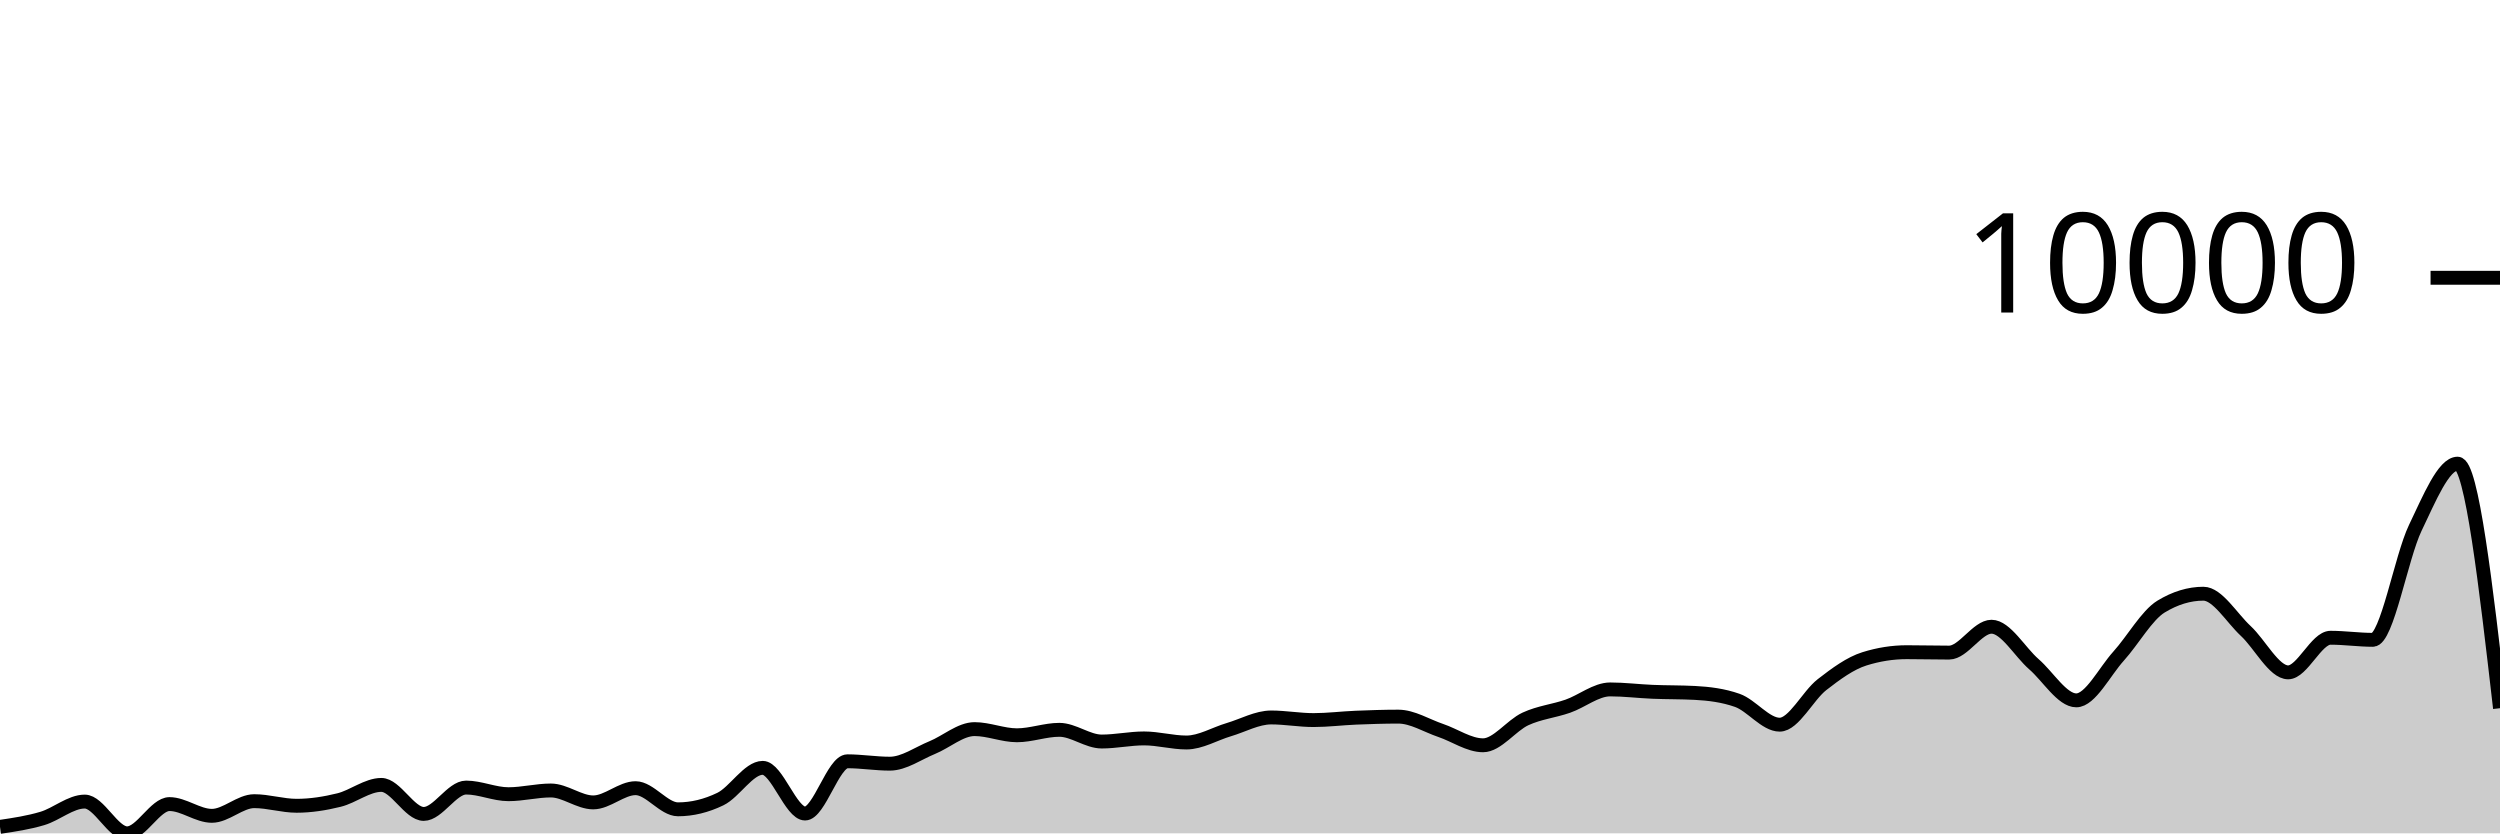
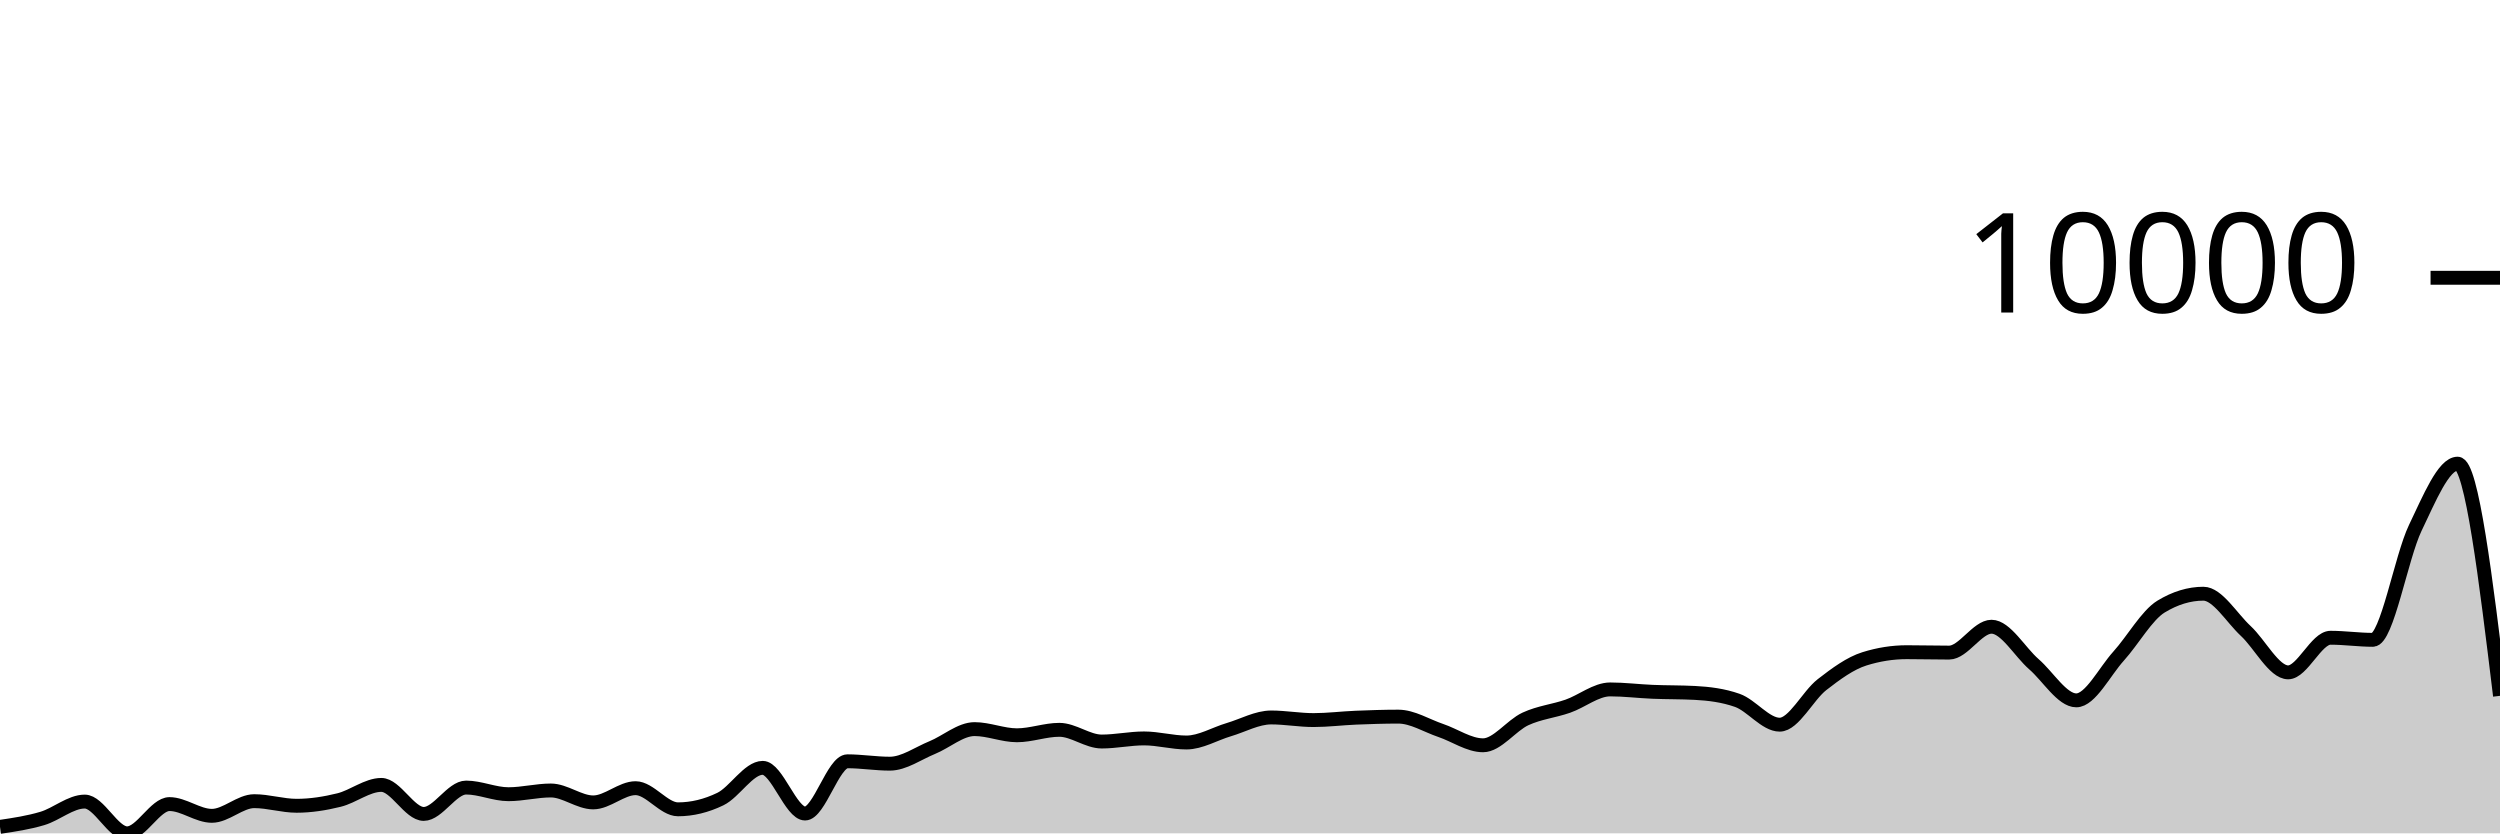
<svg xmlns="http://www.w3.org/2000/svg" viewBox="0 0 180 60">
  <g transform="translate(0,20)">
-     <path class="area" fill="rgba(0, 0, 0, 0.2)" d="M0,39.534C1.017,39.383,2.034,39.232,3.051,38.928C4.068,38.624,5.085,37.713,6.102,37.713C7.119,37.713,8.136,40,9.153,40C10.169,40,11.186,37.894,12.203,37.894C13.22,37.894,14.237,38.74,15.254,38.74C16.271,38.74,17.288,37.684,18.305,37.684C19.322,37.684,20.339,38.016,21.356,38.016C22.373,38.016,23.39,37.855,24.407,37.604C25.424,37.354,26.441,36.513,27.458,36.513C28.475,36.513,29.492,38.603,30.508,38.603C31.525,38.603,32.542,36.704,33.559,36.704C34.576,36.704,35.593,37.183,36.61,37.183C37.627,37.183,38.644,36.915,39.661,36.915C40.678,36.915,41.695,37.773,42.712,37.773C43.729,37.773,44.746,36.749,45.763,36.749C46.78,36.749,47.797,38.271,48.814,38.271C49.831,38.271,50.847,38.025,51.864,37.534C52.881,37.043,53.898,35.285,54.915,35.285C55.932,35.285,56.949,38.574,57.966,38.574C58.983,38.574,60,34.813,61.017,34.813C62.034,34.813,63.051,34.985,64.068,34.985C65.085,34.985,66.102,34.242,67.119,33.827C68.136,33.412,69.153,32.496,70.169,32.496C71.186,32.496,72.203,32.94,73.22,32.94C74.237,32.94,75.254,32.547,76.271,32.547C77.288,32.547,78.305,33.39,79.322,33.39C80.339,33.39,81.356,33.166,82.373,33.166C83.39,33.166,84.407,33.46,85.424,33.46C86.441,33.46,87.458,32.835,88.475,32.535C89.492,32.234,90.508,31.657,91.525,31.657C92.542,31.657,93.559,31.846,94.576,31.846C95.593,31.846,96.61,31.715,97.627,31.673C98.644,31.632,99.661,31.597,100.678,31.597C101.695,31.597,102.712,32.248,103.729,32.592C104.746,32.936,105.763,33.661,106.78,33.661C107.797,33.661,108.814,32.232,109.831,31.763C110.847,31.294,111.864,31.201,112.881,30.847C113.898,30.493,114.915,29.638,115.932,29.638C116.949,29.638,117.966,29.768,118.983,29.81C120,29.852,121.017,29.837,122.034,29.89C123.051,29.943,124.068,30.069,125.085,30.426C126.102,30.783,127.119,32.177,128.136,32.177C129.153,32.177,130.169,30.083,131.186,29.293C132.203,28.503,133.22,27.756,134.237,27.437C135.254,27.118,136.271,26.958,137.288,26.958C138.305,26.958,139.322,26.987,140.339,26.987C141.356,26.987,142.373,25.124,143.39,25.124C144.407,25.124,145.424,26.939,146.441,27.823C147.458,28.706,148.475,30.426,149.492,30.426C150.508,30.426,151.525,28.361,152.542,27.236C153.559,26.11,154.576,24.294,155.593,23.675C156.61,23.056,157.627,22.747,158.644,22.747C159.661,22.747,160.678,24.486,161.695,25.43C162.712,26.374,163.729,28.41,164.746,28.41C165.763,28.41,166.78,25.918,167.797,25.918C168.814,25.918,169.831,26.068,170.847,26.068C171.864,26.068,172.881,20.127,173.898,18.012C174.915,15.898,175.932,13.383,176.949,13.383C177.966,13.383,178.983,22.187,180,30.991L180,40C178.983,40,177.966,40,176.949,40C175.932,40,174.915,40,173.898,40C172.881,40,171.864,40,170.847,40C169.831,40,168.814,40,167.797,40C166.78,40,165.763,40,164.746,40C163.729,40,162.712,40,161.695,40C160.678,40,159.661,40,158.644,40C157.627,40,156.61,40,155.593,40C154.576,40,153.559,40,152.542,40C151.525,40,150.508,40,149.492,40C148.475,40,147.458,40,146.441,40C145.424,40,144.407,40,143.39,40C142.373,40,141.356,40,140.339,40C139.322,40,138.305,40,137.288,40C136.271,40,135.254,40,134.237,40C133.22,40,132.203,40,131.186,40C130.169,40,129.153,40,128.136,40C127.119,40,126.102,40,125.085,40C124.068,40,123.051,40,122.034,40C121.017,40,120,40,118.983,40C117.966,40,116.949,40,115.932,40C114.915,40,113.898,40,112.881,40C111.864,40,110.847,40,109.831,40C108.814,40,107.797,40,106.78,40C105.763,40,104.746,40,103.729,40C102.712,40,101.695,40,100.678,40C99.661,40,98.644,40,97.627,40C96.61,40,95.593,40,94.576,40C93.559,40,92.542,40,91.525,40C90.508,40,89.492,40,88.475,40C87.458,40,86.441,40,85.424,40C84.407,40,83.39,40,82.373,40C81.356,40,80.339,40,79.322,40C78.305,40,77.288,40,76.271,40C75.254,40,74.237,40,73.22,40C72.203,40,71.186,40,70.169,40C69.153,40,68.136,40,67.119,40C66.102,40,65.085,40,64.068,40C63.051,40,62.034,40,61.017,40C60,40,58.983,40,57.966,40C56.949,40,55.932,40,54.915,40C53.898,40,52.881,40,51.864,40C50.847,40,49.831,40,48.814,40C47.797,40,46.78,40,45.763,40C44.746,40,43.729,40,42.712,40C41.695,40,40.678,40,39.661,40C38.644,40,37.627,40,36.61,40C35.593,40,34.576,40,33.559,40C32.542,40,31.525,40,30.508,40C29.492,40,28.475,40,27.458,40C26.441,40,25.424,40,24.407,40C23.39,40,22.373,40,21.356,40C20.339,40,19.322,40,18.305,40C17.288,40,16.271,40,15.254,40C14.237,40,13.22,40,12.203,40C11.186,40,10.169,40,9.153,40C8.136,40,7.119,40,6.102,40C5.085,40,4.068,40,3.051,40C2.034,40,1.017,40,0,40Z" />
-     <path class="line" stroke="black" fill="none" d="M0,39.534C1.017,39.383,2.034,39.232,3.051,38.928C4.068,38.624,5.085,37.713,6.102,37.713C7.119,37.713,8.136,40,9.153,40C10.169,40,11.186,37.894,12.203,37.894C13.22,37.894,14.237,38.74,15.254,38.74C16.271,38.74,17.288,37.684,18.305,37.684C19.322,37.684,20.339,38.016,21.356,38.016C22.373,38.016,23.39,37.855,24.407,37.604C25.424,37.354,26.441,36.513,27.458,36.513C28.475,36.513,29.492,38.603,30.508,38.603C31.525,38.603,32.542,36.704,33.559,36.704C34.576,36.704,35.593,37.183,36.61,37.183C37.627,37.183,38.644,36.915,39.661,36.915C40.678,36.915,41.695,37.773,42.712,37.773C43.729,37.773,44.746,36.749,45.763,36.749C46.78,36.749,47.797,38.271,48.814,38.271C49.831,38.271,50.847,38.025,51.864,37.534C52.881,37.043,53.898,35.285,54.915,35.285C55.932,35.285,56.949,38.574,57.966,38.574C58.983,38.574,60,34.813,61.017,34.813C62.034,34.813,63.051,34.985,64.068,34.985C65.085,34.985,66.102,34.242,67.119,33.827C68.136,33.412,69.153,32.496,70.169,32.496C71.186,32.496,72.203,32.94,73.22,32.94C74.237,32.94,75.254,32.547,76.271,32.547C77.288,32.547,78.305,33.39,79.322,33.39C80.339,33.39,81.356,33.166,82.373,33.166C83.39,33.166,84.407,33.46,85.424,33.46C86.441,33.46,87.458,32.835,88.475,32.535C89.492,32.234,90.508,31.657,91.525,31.657C92.542,31.657,93.559,31.846,94.576,31.846C95.593,31.846,96.61,31.715,97.627,31.673C98.644,31.632,99.661,31.597,100.678,31.597C101.695,31.597,102.712,32.248,103.729,32.592C104.746,32.936,105.763,33.661,106.78,33.661C107.797,33.661,108.814,32.232,109.831,31.763C110.847,31.294,111.864,31.201,112.881,30.847C113.898,30.493,114.915,29.638,115.932,29.638C116.949,29.638,117.966,29.768,118.983,29.81C120,29.852,121.017,29.837,122.034,29.89C123.051,29.943,124.068,30.069,125.085,30.426C126.102,30.783,127.119,32.177,128.136,32.177C129.153,32.177,130.169,30.083,131.186,29.293C132.203,28.503,133.22,27.756,134.237,27.437C135.254,27.118,136.271,26.958,137.288,26.958C138.305,26.958,139.322,26.987,140.339,26.987C141.356,26.987,142.373,25.124,143.39,25.124C144.407,25.124,145.424,26.939,146.441,27.823C147.458,28.706,148.475,30.426,149.492,30.426C150.508,30.426,151.525,28.361,152.542,27.236C153.559,26.11,154.576,24.294,155.593,23.675C156.61,23.056,157.627,22.747,158.644,22.747C159.661,22.747,160.678,24.486,161.695,25.43C162.712,26.374,163.729,28.41,164.746,28.41C165.763,28.41,166.78,25.918,167.797,25.918C168.814,25.918,169.831,26.068,170.847,26.068C171.864,26.068,172.881,20.127,173.898,18.012C174.915,15.898,175.932,13.383,176.949,13.383C177.966,13.383,178.983,22.187,180,30.991" />
+     <path class="area" fill="rgba(0, 0, 0, 0.2)" d="M0,39.534C1.017,39.383,2.034,39.232,3.051,38.928C4.068,38.624,5.085,37.713,6.102,37.713C7.119,37.713,8.136,40,9.153,40C10.169,40,11.186,37.894,12.203,37.894C13.22,37.894,14.237,38.74,15.254,38.74C16.271,38.74,17.288,37.684,18.305,37.684C19.322,37.684,20.339,38.016,21.356,38.016C22.373,38.016,23.39,37.855,24.407,37.604C25.424,37.354,26.441,36.513,27.458,36.513C28.475,36.513,29.492,38.603,30.508,38.603C31.525,38.603,32.542,36.704,33.559,36.704C34.576,36.704,35.593,37.183,36.61,37.183C37.627,37.183,38.644,36.915,39.661,36.915C40.678,36.915,41.695,37.773,42.712,37.773C43.729,37.773,44.746,36.749,45.763,36.749C46.78,36.749,47.797,38.271,48.814,38.271C49.831,38.271,50.847,38.025,51.864,37.534C52.881,37.043,53.898,35.285,54.915,35.285C55.932,35.285,56.949,38.574,57.966,38.574C58.983,38.574,60,34.813,61.017,34.813C62.034,34.813,63.051,34.985,64.068,34.985C65.085,34.985,66.102,34.242,67.119,33.827C68.136,33.412,69.153,32.496,70.169,32.496C71.186,32.496,72.203,32.94,73.22,32.94C74.237,32.94,75.254,32.547,76.271,32.547C77.288,32.547,78.305,33.39,79.322,33.39C80.339,33.39,81.356,33.166,82.373,33.166C83.39,33.166,84.407,33.46,85.424,33.46C86.441,33.46,87.458,32.835,88.475,32.535C89.492,32.234,90.508,31.657,91.525,31.657C92.542,31.657,93.559,31.846,94.576,31.846C95.593,31.846,96.61,31.715,97.627,31.673C98.644,31.632,99.661,31.597,100.678,31.597C101.695,31.597,102.712,32.248,103.729,32.592C104.746,32.936,105.763,33.661,106.78,33.661C107.797,33.661,108.814,32.232,109.831,31.763C110.847,31.294,111.864,31.201,112.881,30.847C113.898,30.493,114.915,29.638,115.932,29.638C116.949,29.638,117.966,29.768,118.983,29.81C120,29.852,121.017,29.837,122.034,29.89C123.051,29.943,124.068,30.069,125.085,30.426C126.102,30.783,127.119,32.177,128.136,32.177C129.153,32.177,130.169,30.083,131.186,29.293C132.203,28.503,133.22,27.756,134.237,27.437C135.254,27.118,136.271,26.958,137.288,26.958C138.305,26.958,139.322,26.987,140.339,26.987C141.356,26.987,142.373,25.124,143.39,25.124C144.407,25.124,145.424,26.939,146.441,27.823C147.458,28.706,148.475,30.426,149.492,30.426C150.508,30.426,151.525,28.361,152.542,27.236C153.559,26.11,154.576,24.294,155.593,23.675C156.61,23.056,157.627,22.747,158.644,22.747C159.661,22.747,160.678,24.486,161.695,25.43C162.712,26.374,163.729,28.41,164.746,28.41C165.763,28.41,166.78,25.918,167.797,25.918C168.814,25.918,169.831,26.068,170.847,26.068C171.864,26.068,172.881,20.127,173.898,18.012C174.915,15.898,175.932,13.383,176.949,13.383C177.966,13.383,178.983,21.742,180,30.1L180,40C178.983,40,177.966,40,176.949,40C175.932,40,174.915,40,173.898,40C172.881,40,171.864,40,170.847,40C169.831,40,168.814,40,167.797,40C166.78,40,165.763,40,164.746,40C163.729,40,162.712,40,161.695,40C160.678,40,159.661,40,158.644,40C157.627,40,156.61,40,155.593,40C154.576,40,153.559,40,152.542,40C151.525,40,150.508,40,149.492,40C148.475,40,147.458,40,146.441,40C145.424,40,144.407,40,143.39,40C142.373,40,141.356,40,140.339,40C139.322,40,138.305,40,137.288,40C136.271,40,135.254,40,134.237,40C133.22,40,132.203,40,131.186,40C130.169,40,129.153,40,128.136,40C127.119,40,126.102,40,125.085,40C124.068,40,123.051,40,122.034,40C121.017,40,120,40,118.983,40C117.966,40,116.949,40,115.932,40C114.915,40,113.898,40,112.881,40C111.864,40,110.847,40,109.831,40C108.814,40,107.797,40,106.78,40C105.763,40,104.746,40,103.729,40C102.712,40,101.695,40,100.678,40C99.661,40,98.644,40,97.627,40C96.61,40,95.593,40,94.576,40C93.559,40,92.542,40,91.525,40C90.508,40,89.492,40,88.475,40C87.458,40,86.441,40,85.424,40C84.407,40,83.39,40,82.373,40C81.356,40,80.339,40,79.322,40C78.305,40,77.288,40,76.271,40C75.254,40,74.237,40,73.22,40C72.203,40,71.186,40,70.169,40C69.153,40,68.136,40,67.119,40C66.102,40,65.085,40,64.068,40C63.051,40,62.034,40,61.017,40C60,40,58.983,40,57.966,40C56.949,40,55.932,40,54.915,40C53.898,40,52.881,40,51.864,40C50.847,40,49.831,40,48.814,40C47.797,40,46.78,40,45.763,40C44.746,40,43.729,40,42.712,40C41.695,40,40.678,40,39.661,40C38.644,40,37.627,40,36.61,40C35.593,40,34.576,40,33.559,40C32.542,40,31.525,40,30.508,40C29.492,40,28.475,40,27.458,40C26.441,40,25.424,40,24.407,40C23.39,40,22.373,40,21.356,40C20.339,40,19.322,40,18.305,40C17.288,40,16.271,40,15.254,40C14.237,40,13.22,40,12.203,40C11.186,40,10.169,40,9.153,40C8.136,40,7.119,40,6.102,40C5.085,40,4.068,40,3.051,40C2.034,40,1.017,40,0,40Z" />
+     <path class="line" stroke="black" fill="none" d="M0,39.534C1.017,39.383,2.034,39.232,3.051,38.928C4.068,38.624,5.085,37.713,6.102,37.713C7.119,37.713,8.136,40,9.153,40C10.169,40,11.186,37.894,12.203,37.894C13.22,37.894,14.237,38.74,15.254,38.74C16.271,38.74,17.288,37.684,18.305,37.684C19.322,37.684,20.339,38.016,21.356,38.016C22.373,38.016,23.39,37.855,24.407,37.604C25.424,37.354,26.441,36.513,27.458,36.513C28.475,36.513,29.492,38.603,30.508,38.603C31.525,38.603,32.542,36.704,33.559,36.704C34.576,36.704,35.593,37.183,36.61,37.183C37.627,37.183,38.644,36.915,39.661,36.915C40.678,36.915,41.695,37.773,42.712,37.773C43.729,37.773,44.746,36.749,45.763,36.749C46.78,36.749,47.797,38.271,48.814,38.271C49.831,38.271,50.847,38.025,51.864,37.534C52.881,37.043,53.898,35.285,54.915,35.285C55.932,35.285,56.949,38.574,57.966,38.574C58.983,38.574,60,34.813,61.017,34.813C62.034,34.813,63.051,34.985,64.068,34.985C65.085,34.985,66.102,34.242,67.119,33.827C68.136,33.412,69.153,32.496,70.169,32.496C71.186,32.496,72.203,32.94,73.22,32.94C74.237,32.94,75.254,32.547,76.271,32.547C77.288,32.547,78.305,33.39,79.322,33.39C80.339,33.39,81.356,33.166,82.373,33.166C83.39,33.166,84.407,33.46,85.424,33.46C86.441,33.46,87.458,32.835,88.475,32.535C89.492,32.234,90.508,31.657,91.525,31.657C92.542,31.657,93.559,31.846,94.576,31.846C95.593,31.846,96.61,31.715,97.627,31.673C98.644,31.632,99.661,31.597,100.678,31.597C101.695,31.597,102.712,32.248,103.729,32.592C104.746,32.936,105.763,33.661,106.78,33.661C107.797,33.661,108.814,32.232,109.831,31.763C110.847,31.294,111.864,31.201,112.881,30.847C113.898,30.493,114.915,29.638,115.932,29.638C116.949,29.638,117.966,29.768,118.983,29.81C120,29.852,121.017,29.837,122.034,29.89C123.051,29.943,124.068,30.069,125.085,30.426C126.102,30.783,127.119,32.177,128.136,32.177C129.153,32.177,130.169,30.083,131.186,29.293C132.203,28.503,133.22,27.756,134.237,27.437C135.254,27.118,136.271,26.958,137.288,26.958C138.305,26.958,139.322,26.987,140.339,26.987C141.356,26.987,142.373,25.124,143.39,25.124C144.407,25.124,145.424,26.939,146.441,27.823C147.458,28.706,148.475,30.426,149.492,30.426C150.508,30.426,151.525,28.361,152.542,27.236C153.559,26.11,154.576,24.294,155.593,23.675C156.61,23.056,157.627,22.747,158.644,22.747C159.661,22.747,160.678,24.486,161.695,25.43C162.712,26.374,163.729,28.41,164.746,28.41C165.763,28.41,166.78,25.918,167.797,25.918C168.814,25.918,169.831,26.068,170.847,26.068C171.864,26.068,172.881,20.127,173.898,18.012C174.915,15.898,175.932,13.383,176.949,13.383C177.966,13.383,178.983,21.742,180,30.1" />
    <path class="axis-ceiling" stroke-width="1" stroke="black" fill="none" d="M175,0L180,0" />
    <text class="axis-ceiling-label" font-family="sans-serif" text-anchor="end" font-size="10px" x="170" y="2.5">10000</text>
  </g>
</svg>
